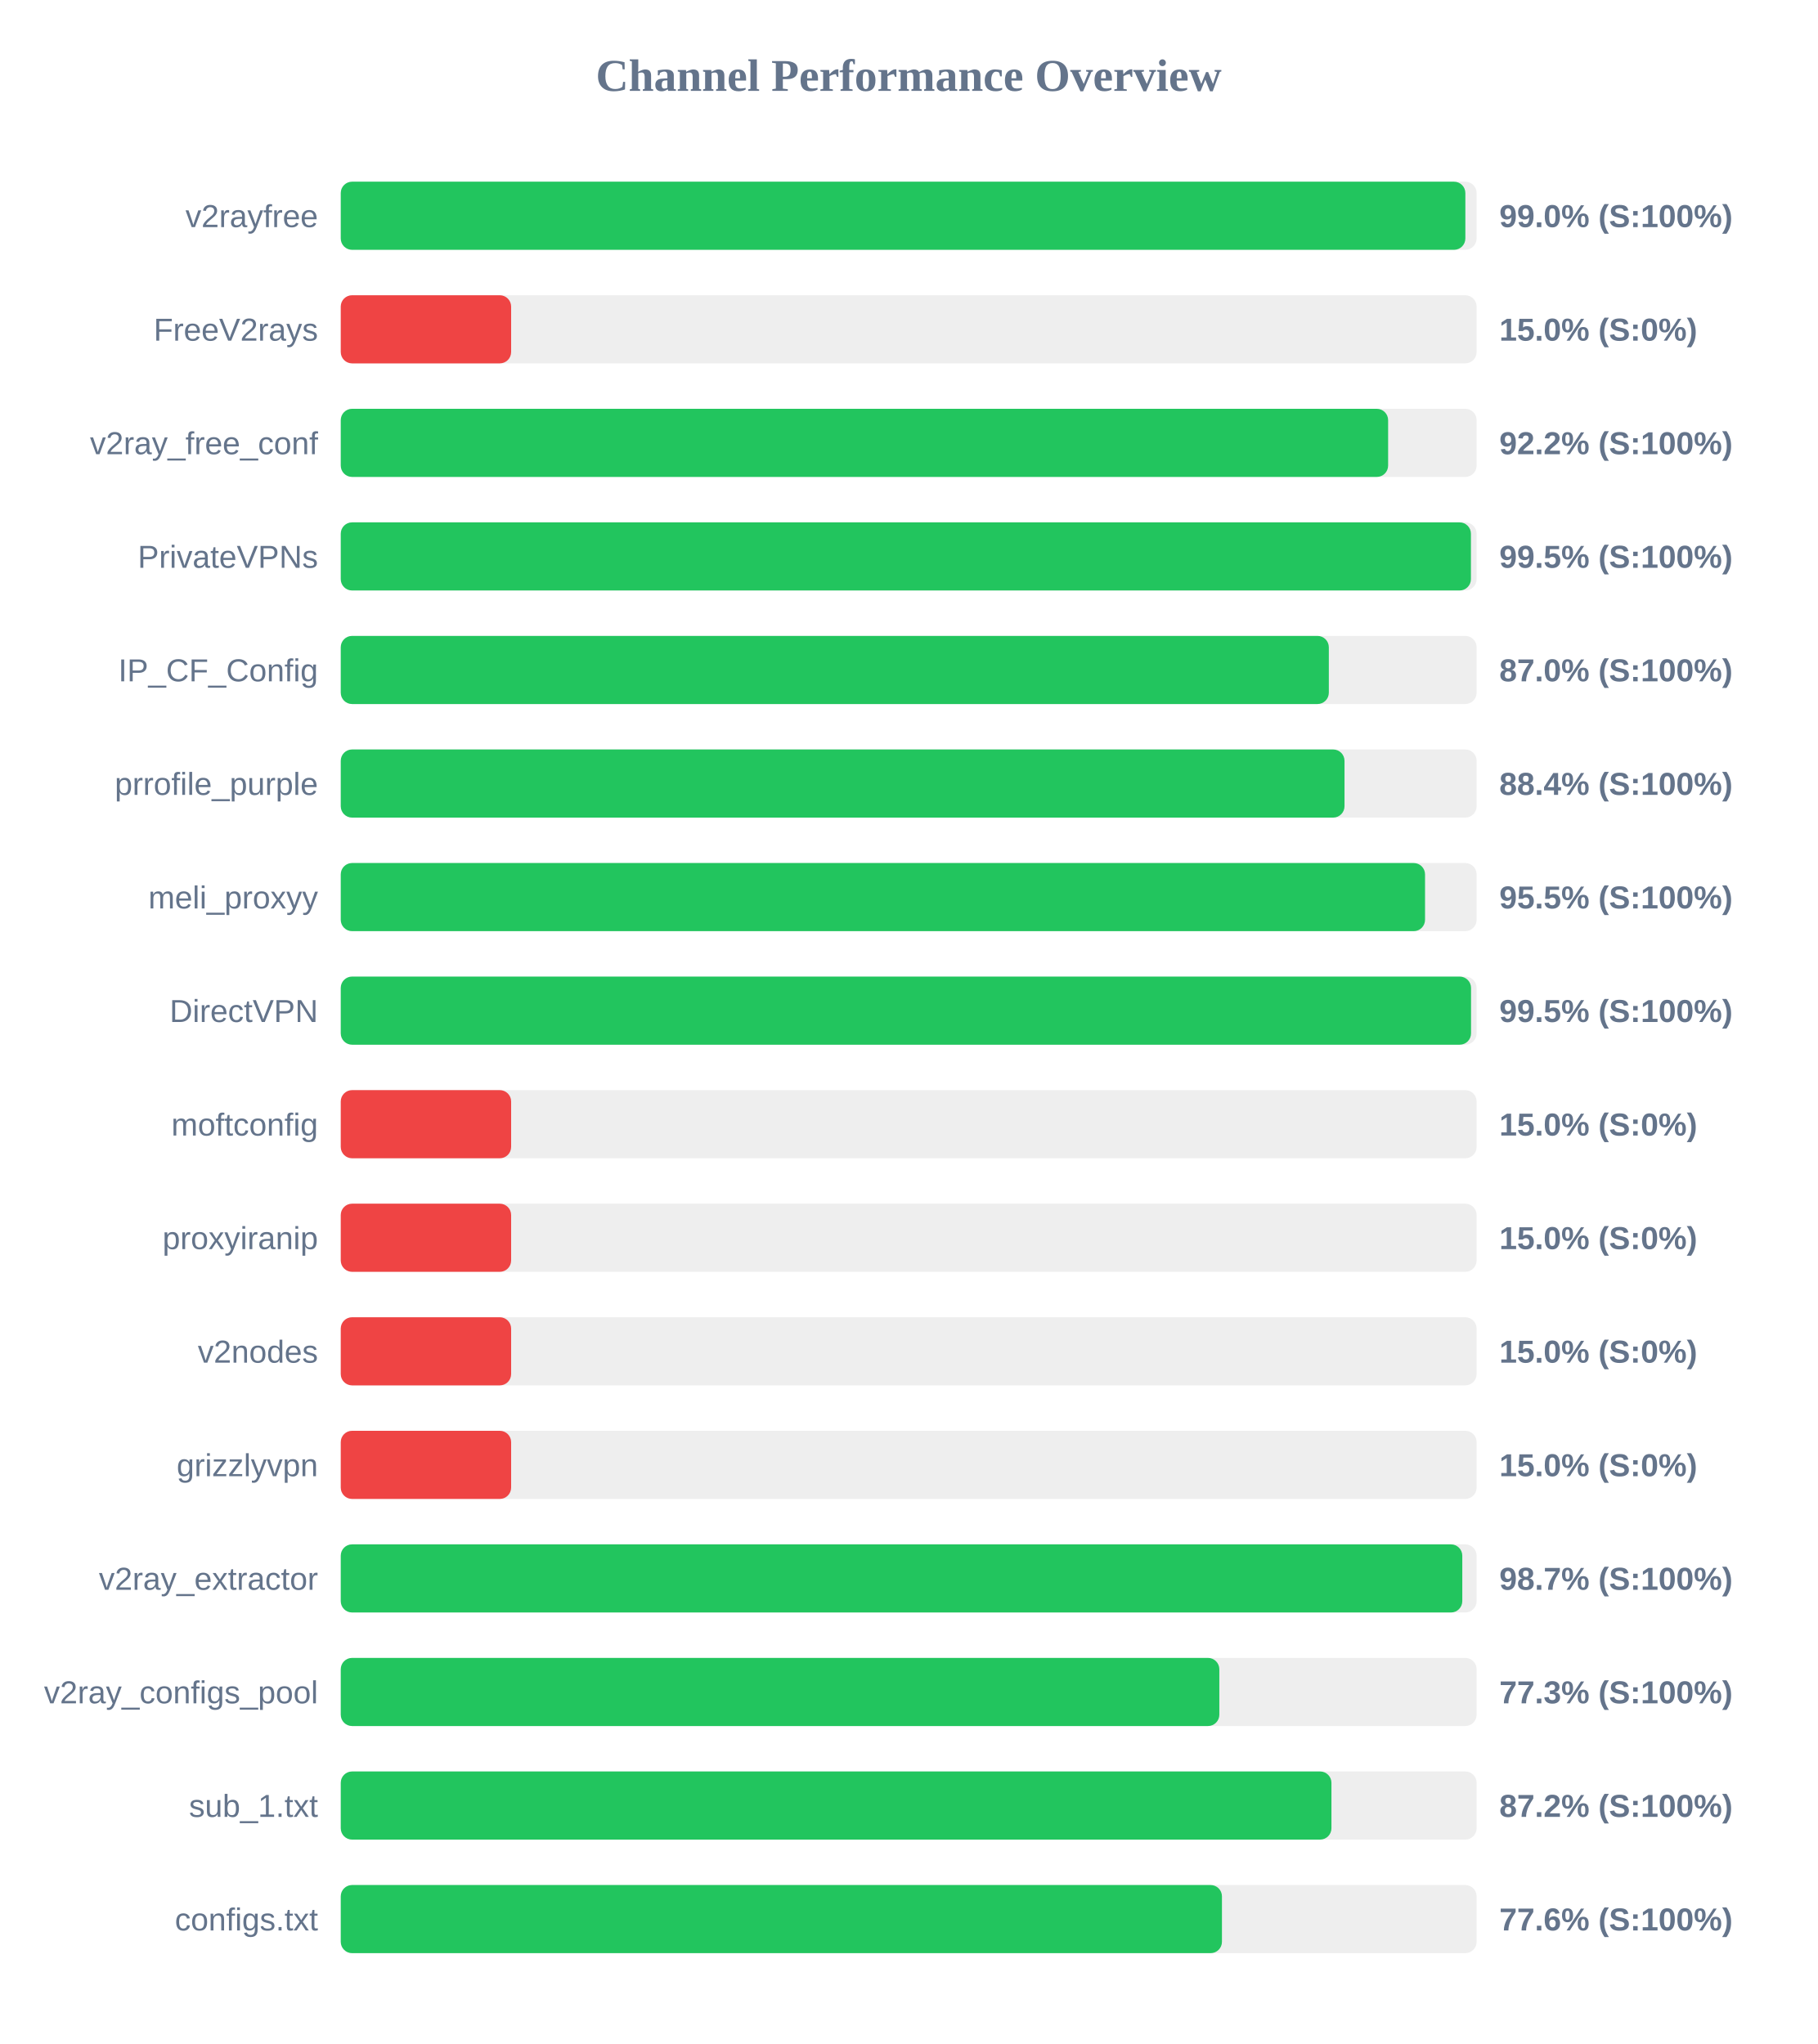
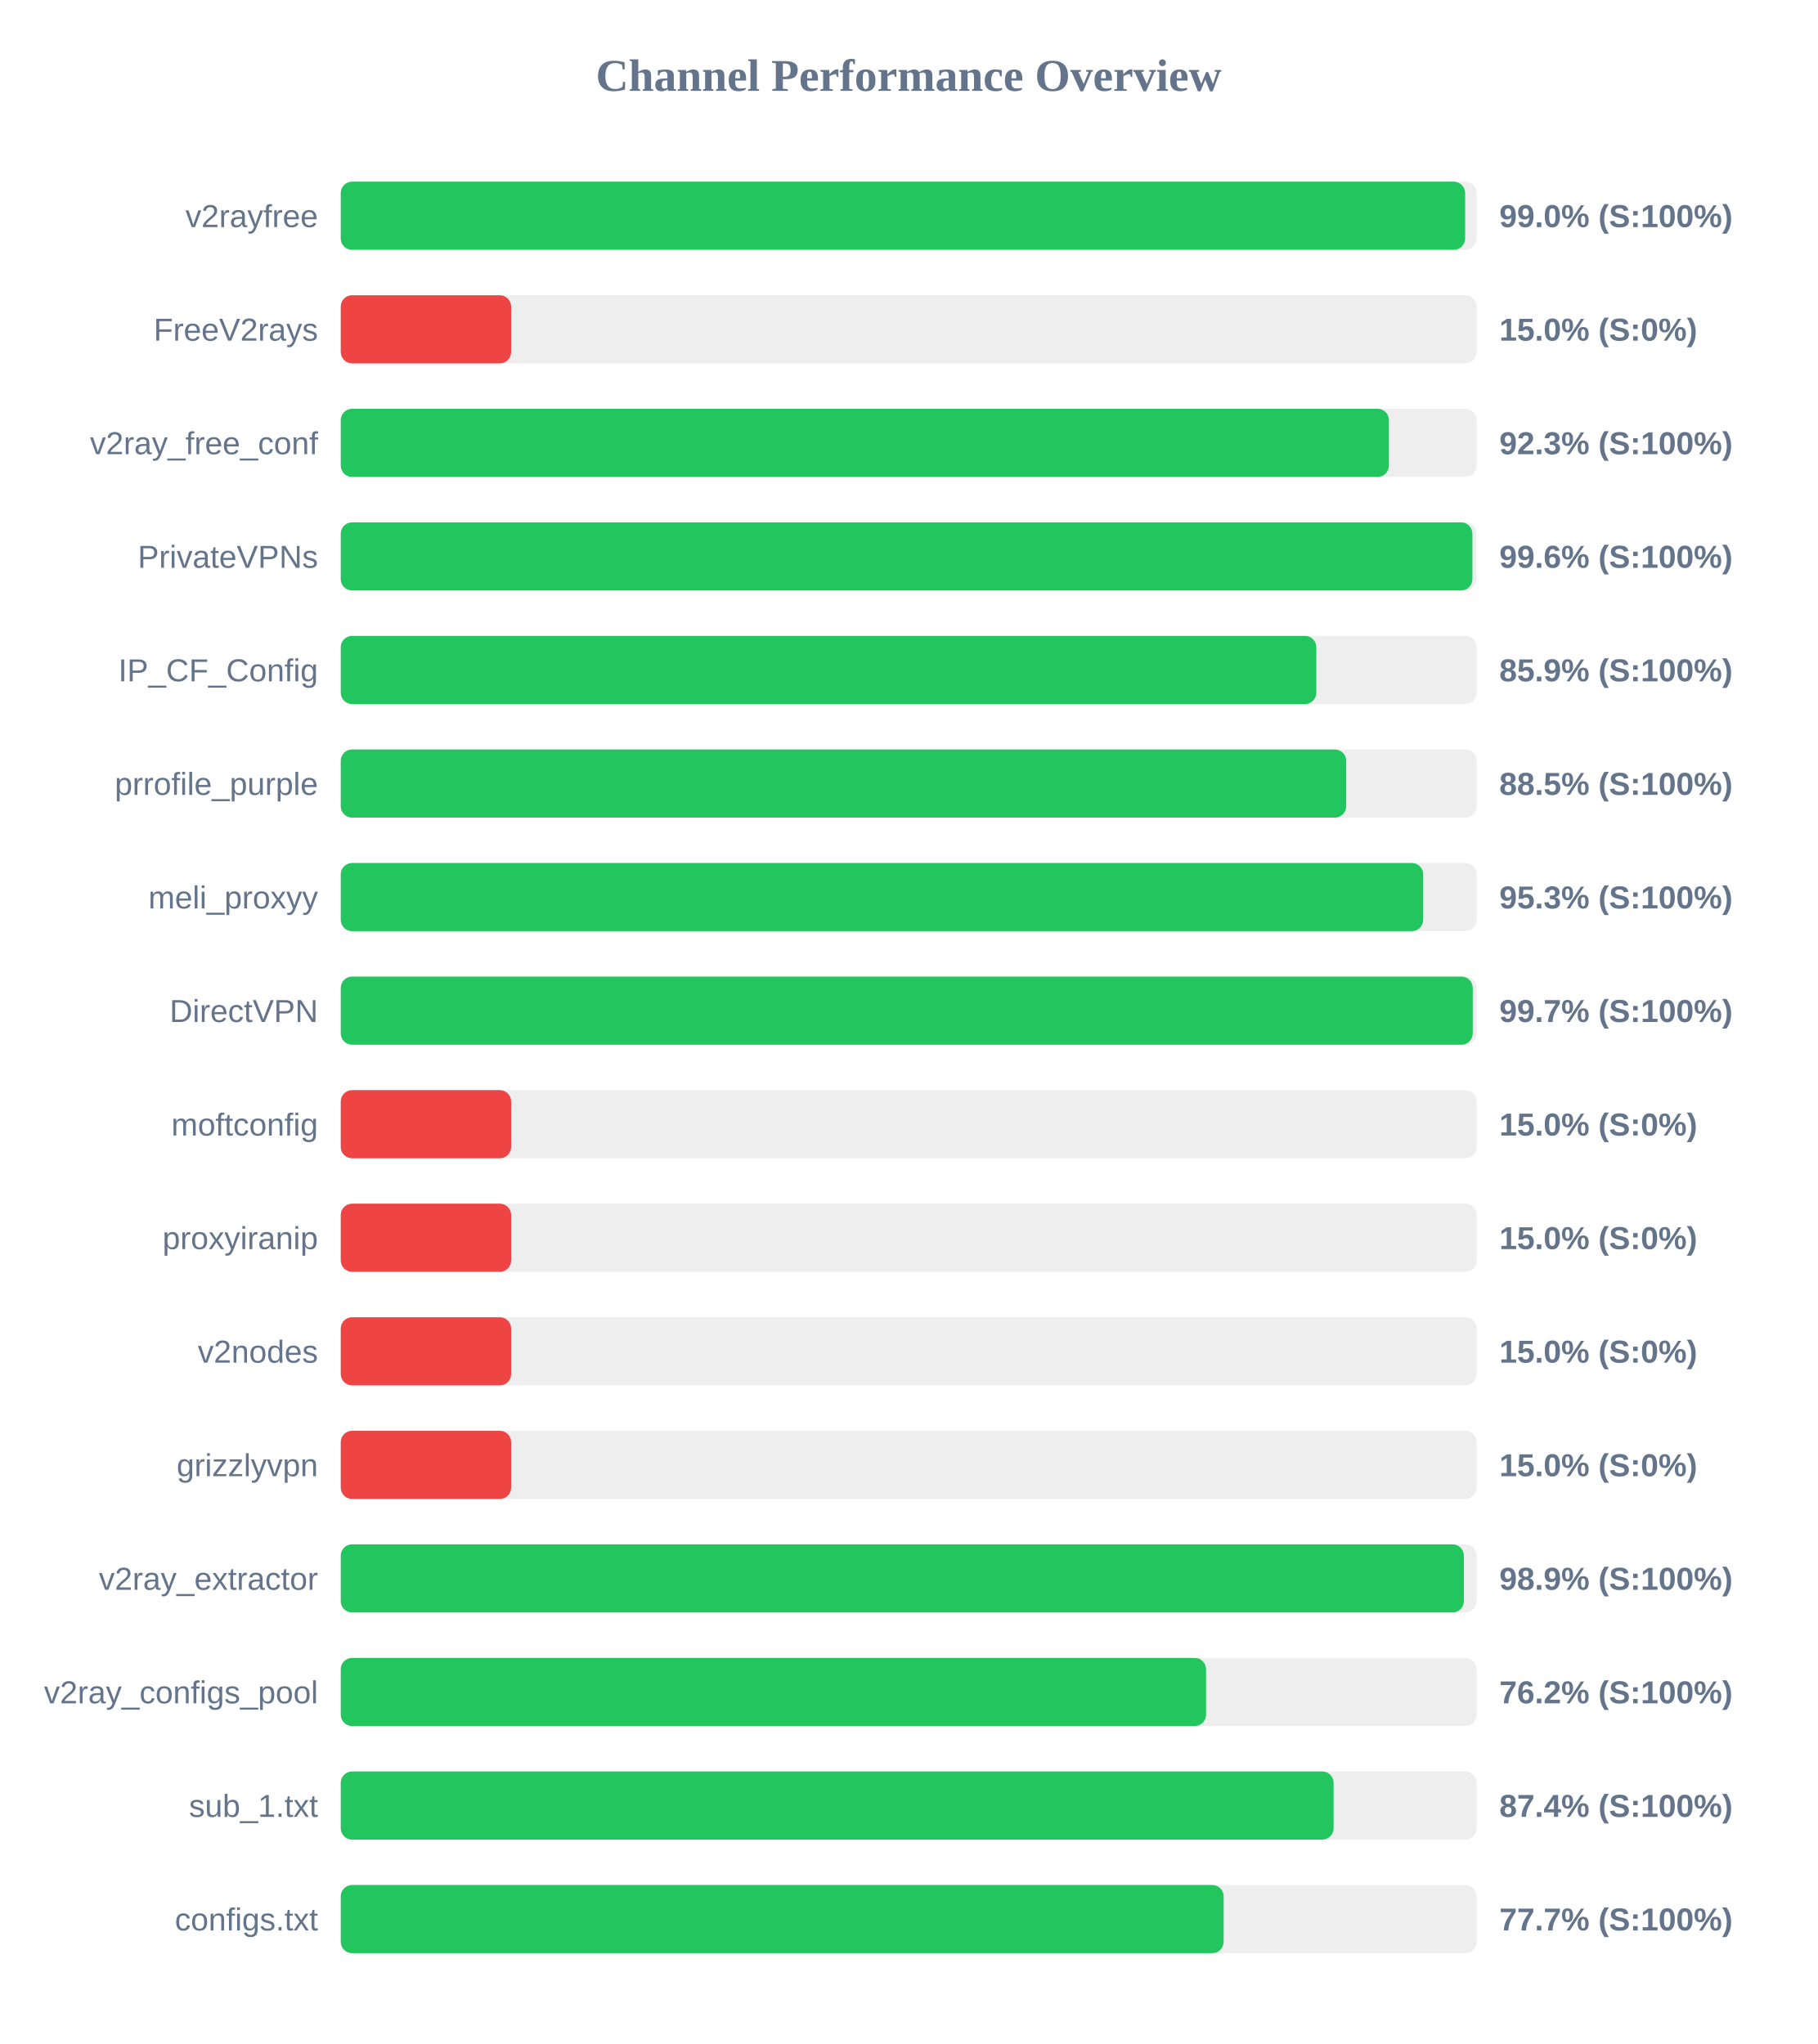
<svg xmlns="http://www.w3.org/2000/svg" width="800" height="900" version="1.1">
  <style>
        .row { font: 14px Arial; fill: #64748b; }
        .score { font: bold 14px Arial; fill: #64748b; }
    </style>
  <text x="400" y="40" text-anchor="middle" font-size="20px" font-weight="bold" fill="#64748b">Channel Performance Overview</text>
  <rect x="150" y="80" width="500" height="30" fill="#eee" rx="5" />
-   <rect x="150" y="80" width="495.05" height="30" fill="#22c55e" rx="5" />
+   <rect x="150" y="80" width="494.95" height="30" fill="#22c55e" rx="5" />
  <text x="140" y="100" text-anchor="end" class="row">v2rayfree</text>
  <text x="660" y="100" text-anchor="start" class="score">99.0% (S:100%)</text>
  <rect x="150" y="130" width="500" height="30" fill="#eee" rx="5" />
  <rect x="150" y="130" width="75.0" height="30" fill="#ef4444" rx="5" />
  <text x="140" y="150" text-anchor="end" class="row">FreeV2rays</text>
  <text x="660" y="150" text-anchor="start" class="score">15.0% (S:0%)</text>
  <rect x="150" y="180" width="500" height="30" fill="#eee" rx="5" />
-   <rect x="150" y="180" width="461.05" height="30" fill="#22c55e" rx="5" />
+   <rect x="150" y="180" width="461.4" height="30" fill="#22c55e" rx="5" />
  <text x="140" y="200" text-anchor="end" class="row">v2ray_free_conf</text>
-   <text x="660" y="200" text-anchor="start" class="score">92.2% (S:100%)</text>
+   <text x="660" y="200" text-anchor="start" class="score">92.3% (S:100%)</text>
  <rect x="150" y="230" width="500" height="30" fill="#eee" rx="5" />
-   <rect x="150" y="230" width="497.5" height="30" fill="#22c55e" rx="5" />
+   <rect x="150" y="230" width="498.15" height="30" fill="#22c55e" rx="5" />
  <text x="140" y="250" text-anchor="end" class="row">PrivateVPNs</text>
-   <text x="660" y="250" text-anchor="start" class="score">99.5% (S:100%)</text>
+   <text x="660" y="250" text-anchor="start" class="score">99.6% (S:100%)</text>
  <rect x="150" y="280" width="500" height="30" fill="#eee" rx="5" />
-   <rect x="150" y="280" width="434.95" height="30" fill="#22c55e" rx="5" />
+   <rect x="150" y="280" width="429.45" height="30" fill="#22c55e" rx="5" />
  <text x="140" y="300" text-anchor="end" class="row">IP_CF_Config</text>
-   <text x="660" y="300" text-anchor="start" class="score">87.0% (S:100%)</text>
+   <text x="660" y="300" text-anchor="start" class="score">85.9% (S:100%)</text>
  <rect x="150" y="330" width="500" height="30" fill="#eee" rx="5" />
-   <rect x="150" y="330" width="441.85" height="30" fill="#22c55e" rx="5" />
+   <rect x="150" y="330" width="442.6" height="30" fill="#22c55e" rx="5" />
  <text x="140" y="350" text-anchor="end" class="row">prrofile_purple</text>
-   <text x="660" y="350" text-anchor="start" class="score">88.4% (S:100%)</text>
+   <text x="660" y="350" text-anchor="start" class="score">88.5% (S:100%)</text>
  <rect x="150" y="380" width="500" height="30" fill="#eee" rx="5" />
-   <rect x="150" y="380" width="477.3" height="30" fill="#22c55e" rx="5" />
+   <rect x="150" y="380" width="476.5" height="30" fill="#22c55e" rx="5" />
  <text x="140" y="400" text-anchor="end" class="row">meli_proxyy</text>
-   <text x="660" y="400" text-anchor="start" class="score">95.5% (S:100%)</text>
+   <text x="660" y="400" text-anchor="start" class="score">95.3% (S:100%)</text>
  <rect x="150" y="430" width="500" height="30" fill="#eee" rx="5" />
-   <rect x="150" y="430" width="497.55" height="30" fill="#22c55e" rx="5" />
+   <rect x="150" y="430" width="498.3" height="30" fill="#22c55e" rx="5" />
  <text x="140" y="450" text-anchor="end" class="row">DirectVPN</text>
-   <text x="660" y="450" text-anchor="start" class="score">99.5% (S:100%)</text>
+   <text x="660" y="450" text-anchor="start" class="score">99.7% (S:100%)</text>
  <rect x="150" y="480" width="500" height="30" fill="#eee" rx="5" />
  <rect x="150" y="480" width="75.0" height="30" fill="#ef4444" rx="5" />
  <text x="140" y="500" text-anchor="end" class="row">moftconfig</text>
  <text x="660" y="500" text-anchor="start" class="score">15.0% (S:0%)</text>
  <rect x="150" y="530" width="500" height="30" fill="#eee" rx="5" />
  <rect x="150" y="530" width="75.0" height="30" fill="#ef4444" rx="5" />
  <text x="140" y="550" text-anchor="end" class="row">proxyiranip</text>
  <text x="660" y="550" text-anchor="start" class="score">15.0% (S:0%)</text>
  <rect x="150" y="580" width="500" height="30" fill="#eee" rx="5" />
  <rect x="150" y="580" width="75.0" height="30" fill="#ef4444" rx="5" />
  <text x="140" y="600" text-anchor="end" class="row">v2nodes</text>
  <text x="660" y="600" text-anchor="start" class="score">15.0% (S:0%)</text>
  <rect x="150" y="630" width="500" height="30" fill="#eee" rx="5" />
  <rect x="150" y="630" width="75.0" height="30" fill="#ef4444" rx="5" />
  <text x="140" y="650" text-anchor="end" class="row">grizzlyvpn</text>
  <text x="660" y="650" text-anchor="start" class="score">15.0% (S:0%)</text>
  <rect x="150" y="680" width="500" height="30" fill="#eee" rx="5" />
-   <rect x="150" y="680" width="493.7" height="30" fill="#22c55e" rx="5" />
+   <rect x="150" y="680" width="494.4" height="30" fill="#22c55e" rx="5" />
  <text x="140" y="700" text-anchor="end" class="row">v2ray_extractor</text>
-   <text x="660" y="700" text-anchor="start" class="score">98.7% (S:100%)</text>
+   <text x="660" y="700" text-anchor="start" class="score">98.9% (S:100%)</text>
  <rect x="150" y="730" width="500" height="30" fill="#eee" rx="5" />
-   <rect x="150" y="730" width="386.75" height="30" fill="#22c55e" rx="5" />
+   <rect x="150" y="730" width="380.9" height="30" fill="#22c55e" rx="5" />
  <text x="140" y="750" text-anchor="end" class="row">v2ray_configs_pool</text>
-   <text x="660" y="750" text-anchor="start" class="score">77.3% (S:100%)</text>
+   <text x="660" y="750" text-anchor="start" class="score">76.2% (S:100%)</text>
  <rect x="150" y="780" width="500" height="30" fill="#eee" rx="5" />
-   <rect x="150" y="780" width="436.1" height="30" fill="#22c55e" rx="5" />
+   <rect x="150" y="780" width="437.05" height="30" fill="#22c55e" rx="5" />
  <text x="140" y="800" text-anchor="end" class="row">sub_1.txt</text>
-   <text x="660" y="800" text-anchor="start" class="score">87.2% (S:100%)</text>
+   <text x="660" y="800" text-anchor="start" class="score">87.4% (S:100%)</text>
  <rect x="150" y="830" width="500" height="30" fill="#eee" rx="5" />
-   <rect x="150" y="830" width="387.9" height="30" fill="#22c55e" rx="5" />
+   <rect x="150" y="830" width="388.65" height="30" fill="#22c55e" rx="5" />
  <text x="140" y="850" text-anchor="end" class="row">configs.txt</text>
-   <text x="660" y="850" text-anchor="start" class="score">77.6% (S:100%)</text>
+   <text x="660" y="850" text-anchor="start" class="score">77.7% (S:100%)</text>
</svg>
